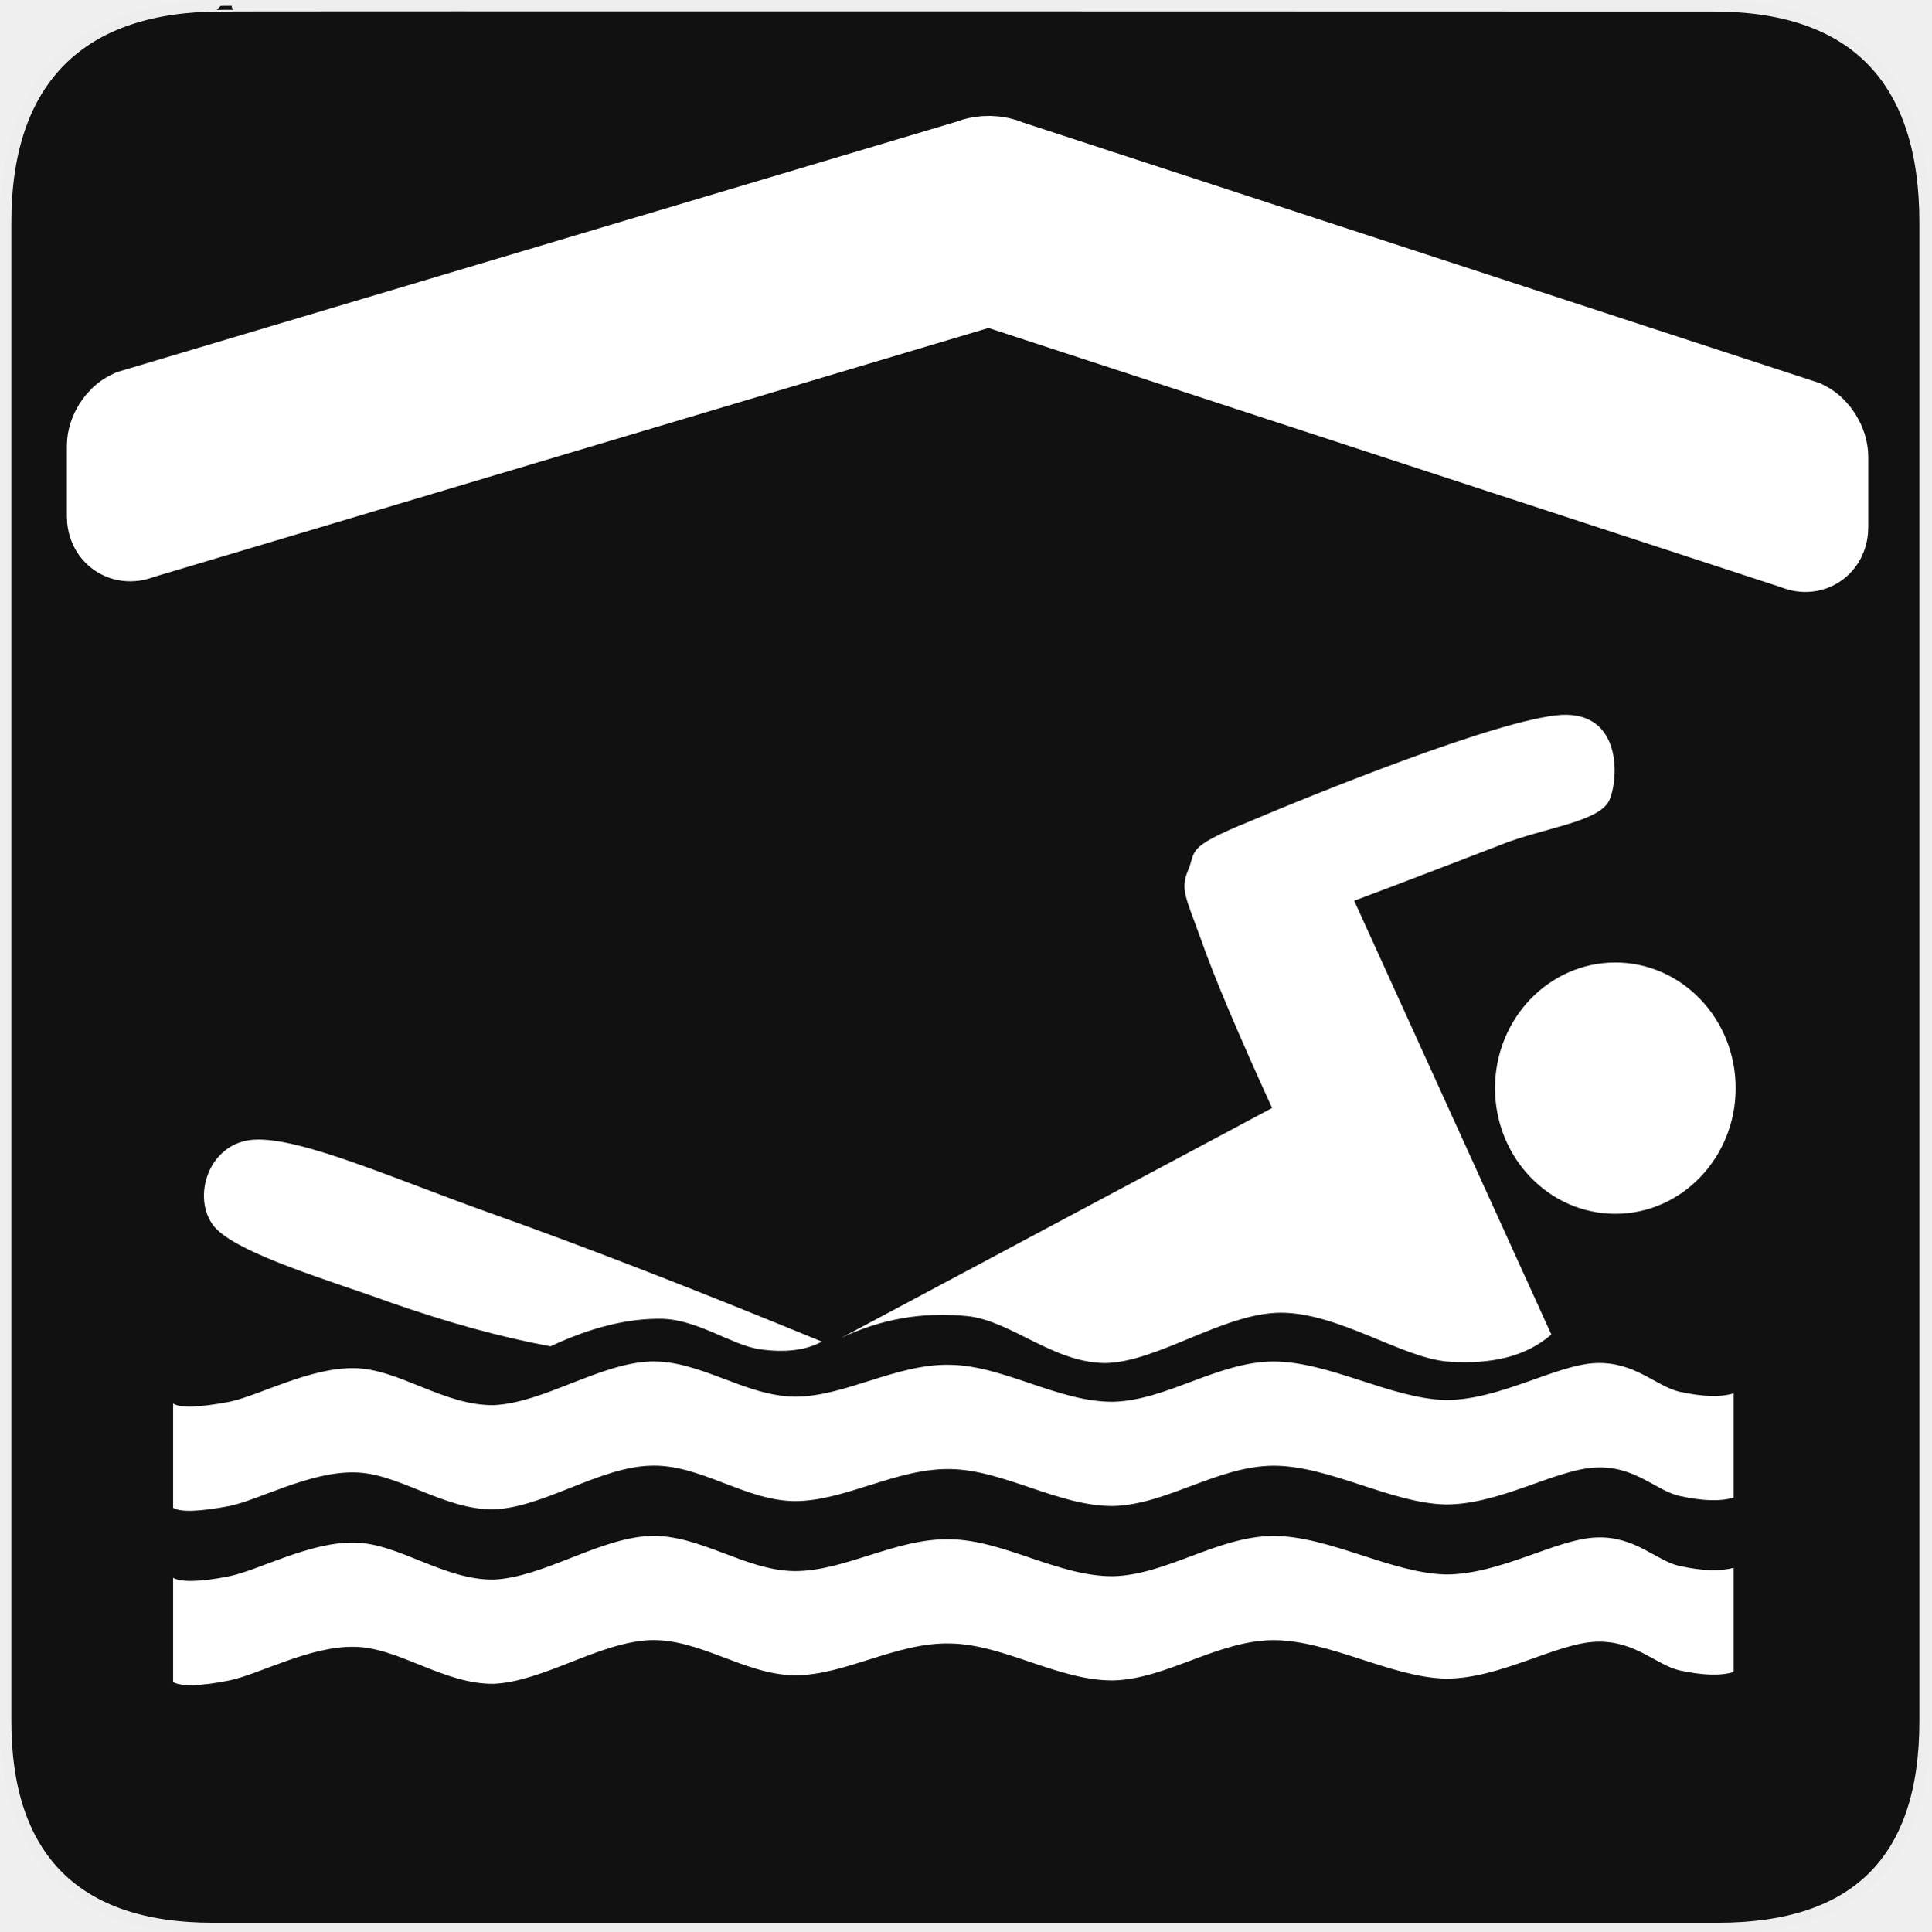
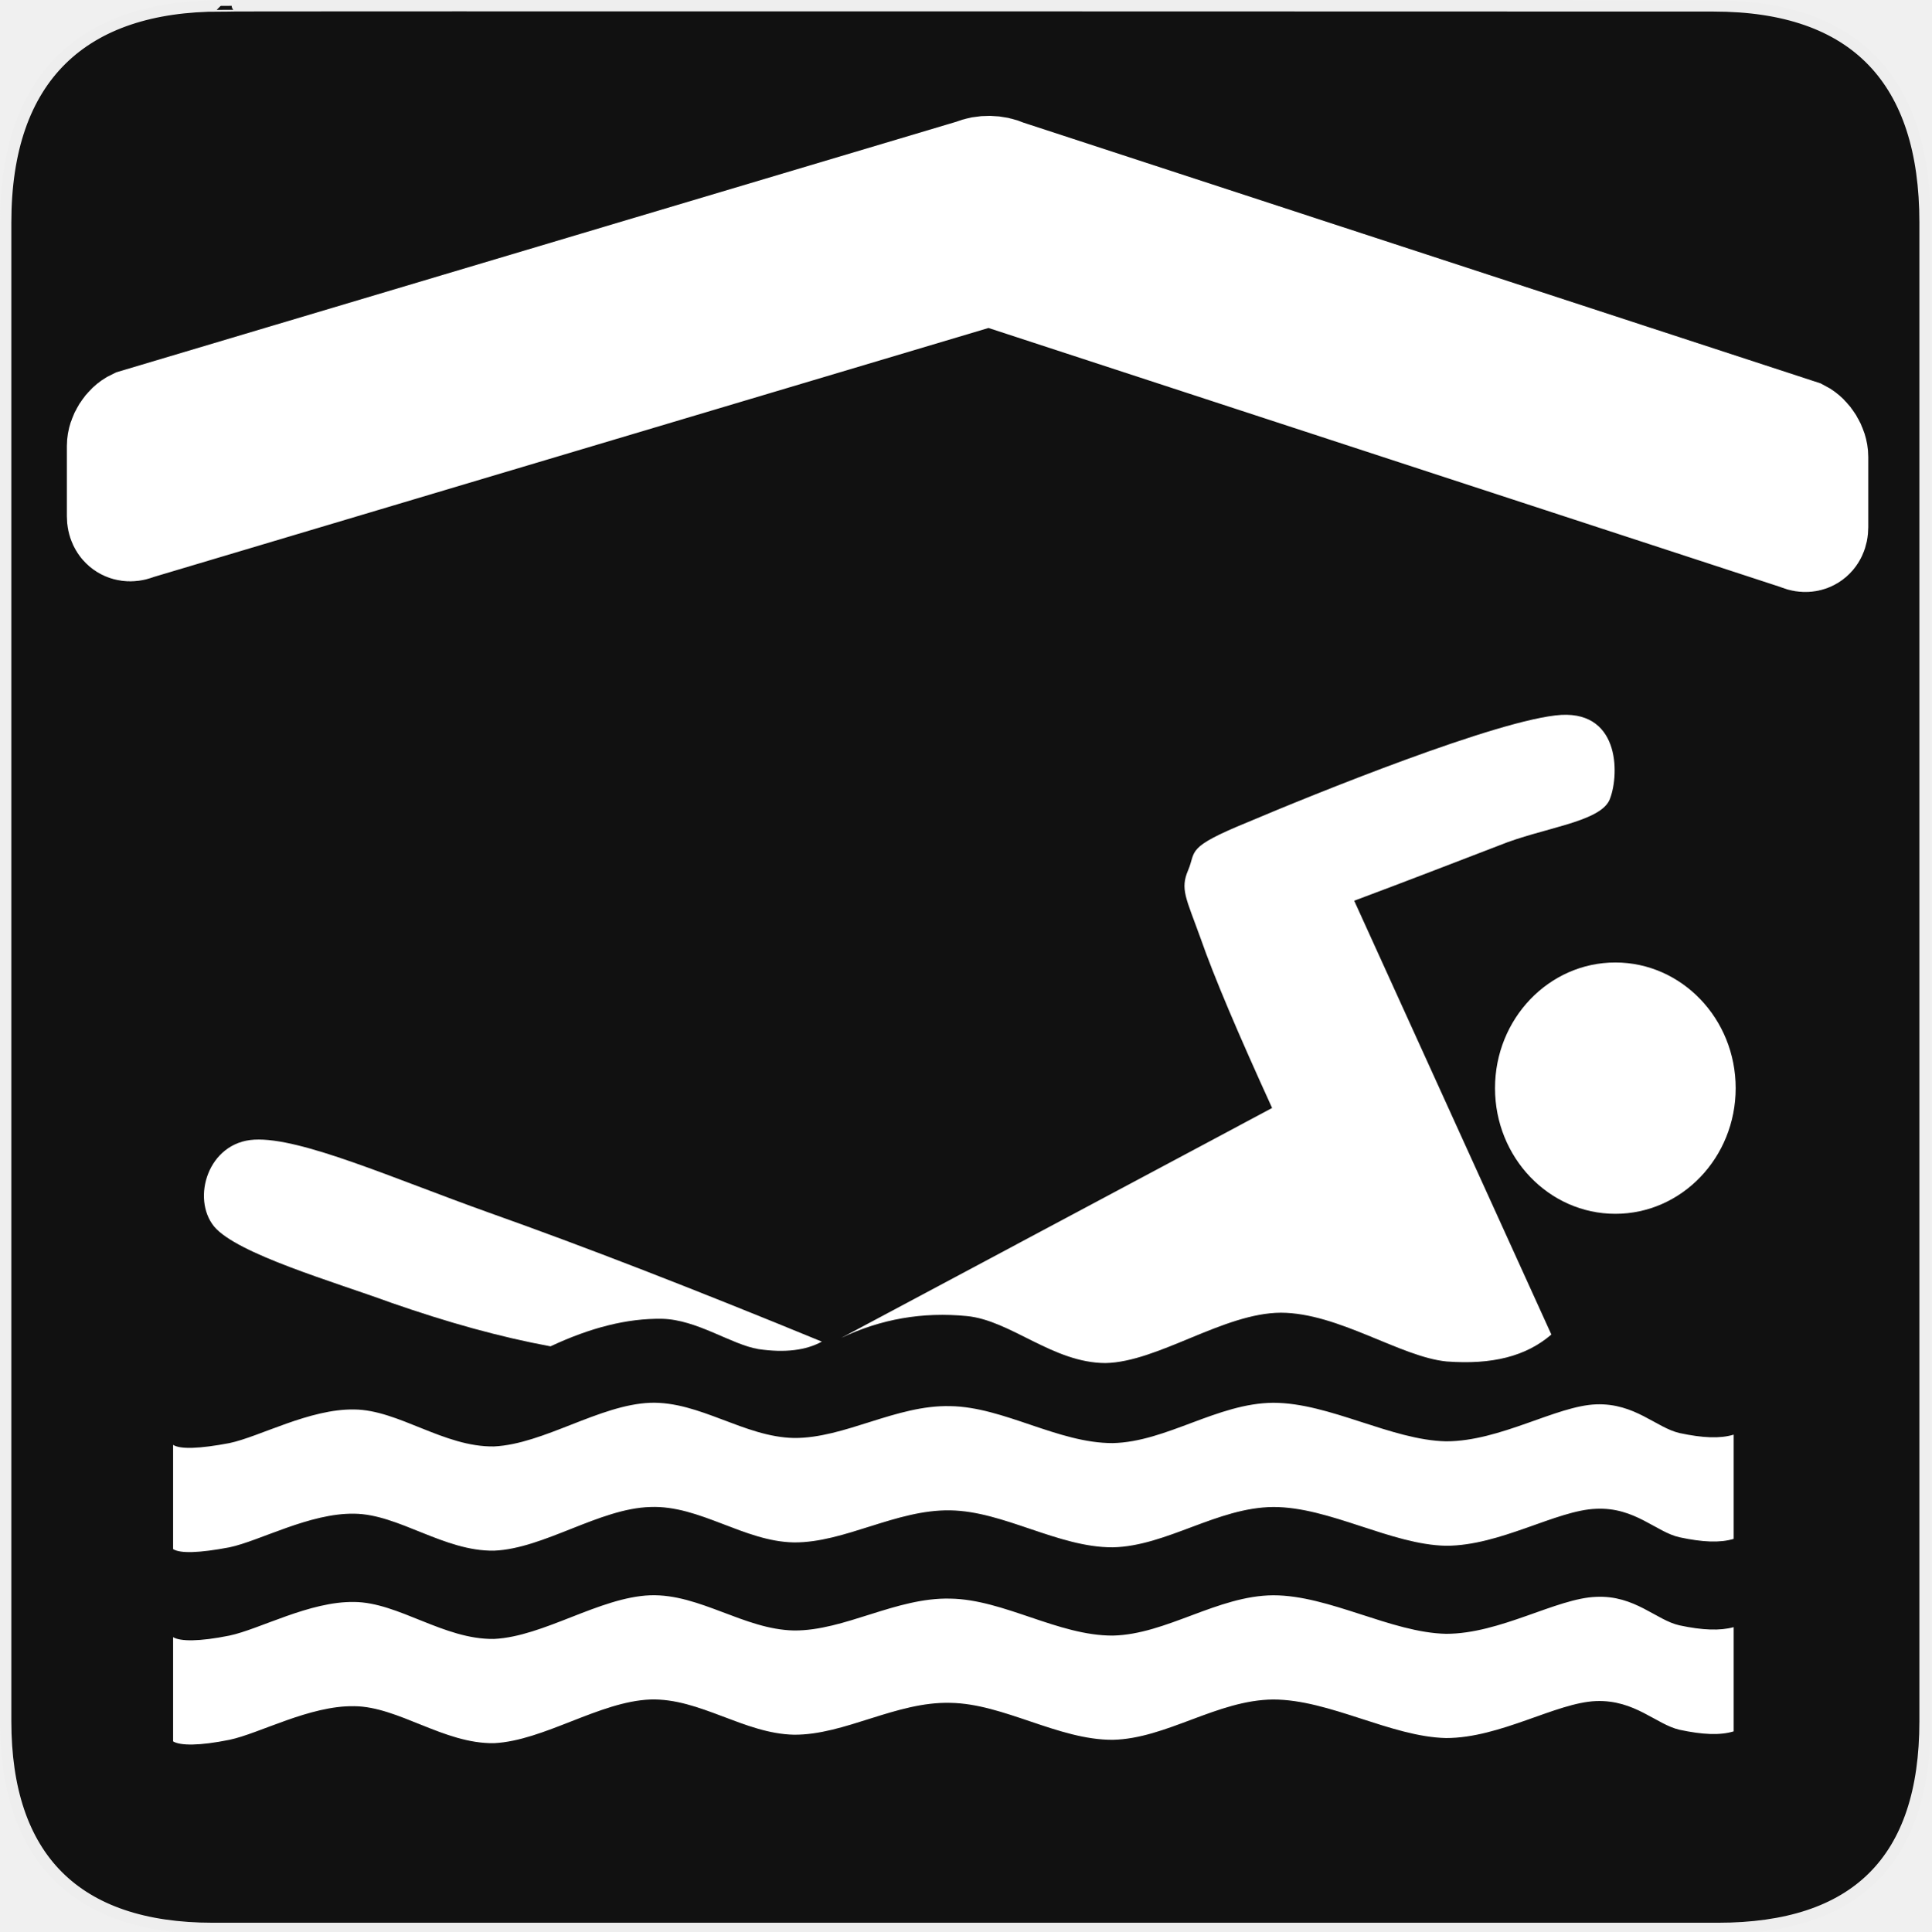
<svg xmlns="http://www.w3.org/2000/svg" version="1.0" width="580" height="580" id="svg2">
  <defs id="defs4">
    </defs>
  <g id="g1327">
    <path d="M 66.275,1.768 C 24.94,1.768 1.704,23.139 1.704,66.804 L 1.704,516.927 C 1.704,557.771 22.6,579.156 63.896,579.156 L 515.92,579.156 C 557.227,579.156 578.149,558.842 578.149,516.927 L 578.149,66.804 C 578.149,24.203 557.227,1.768 514.628,1.768 C 514.624,1.768 66.133,1.625 66.275,1.768 z " style="fill:#111;stroke:#eee;stroke-width:3.408" id="path1329" />
  </g>
  <path d="M 544.696,158.344 C 544.696,160.95 542.796,162.115 540.473,160.931 L 301.367,82.722 C 299.044,81.539 295.215,81.479 292.857,82.591 L 40.765,157.783 C 38.407,158.896 36.478,157.671 36.478,155.065 L 36.478,133.941 C 36.478,131.335 38.407,128.292 40.765,127.179 L 292.857,51.987 C 295.215,50.875 299.044,50.935 301.367,52.118 L 540.473,130.327 C 542.796,131.511 544.696,134.614 544.696,137.22 L 544.696,158.344 L 544.696,158.344 z" style="fill:none;fill-opacity:1;stroke:#ffffff;stroke-width:32.79" id="path2253" />
-   <path clip-rule="evenodd" d="M 520.67,418.458 C 516.597,419.701 511.337,419.463 504.438,417.987 C 497.426,416.391 491.034,408.951 479.384,409.362 C 467.45,409.776 450.595,420.466 434.309,420.466 C 417.793,420.115 399.243,408.889 382.389,408.889 C 365.592,409.008 350.322,420.642 334.204,420.997 C 317.803,421.055 301.458,410.131 285.396,409.895 C 269.108,409.483 253.668,419.583 238.454,419.463 C 223.467,419.169 210.176,408.417 195.301,408.889 C 180.031,409.483 163.29,421.293 148.359,422.002 C 133.316,422.239 119.685,411.018 106.395,410.898 C 92.992,410.662 77.947,419.108 68.898,420.998 C 59.849,422.714 54.137,422.891 51.988,421.53 L 51.988,452.834 C 54.137,454.192 59.849,454.016 68.898,452.302 C 77.947,450.411 92.991,441.966 106.395,442.202 C 119.686,442.321 133.316,453.542 148.359,453.303 C 163.29,452.715 180.031,440.606 195.301,440.192 C 210.176,439.602 223.466,450.587 238.454,450.823 C 253.668,450.943 269.108,440.903 285.396,441.198 C 301.458,441.433 317.803,452.357 334.204,452.301 C 350.322,451.946 365.592,440.31 382.389,440.192 C 399.243,440.135 417.793,451.533 434.309,451.83 C 450.595,451.83 467.451,441.136 479.384,440.725 C 491.034,440.192 497.426,447.753 504.438,449.288 C 511.337,450.765 516.597,451.001 520.67,449.76 L 520.67,418.458 z" id="path113" style="fill:#ffffff;fill-opacity:1;fill-rule:evenodd" />
+   <path d="m 520.67,430.863 c -4.073,1.244 -9.333,1.005 -16.232,-0.47 -7.012,-1.596 -13.404,-9.036 -25.054,-8.625 -11.934,0.414 -28.789,11.104 -45.074,11.104 -16.517,-0.351 -35.066,-11.577 -51.92,-11.577 -16.797,0.119 -32.068,11.753 -48.186,12.108 -16.401,0.058 -32.746,-10.866 -48.807,-11.102 -16.288,-0.413 -31.728,9.688 -46.942,9.567 -14.987,-0.294 -28.278,-11.045 -43.153,-10.573 -15.271,0.594 -32.011,12.404 -46.942,13.113 -15.044,0.237 -28.674,-10.984 -41.964,-11.104 -13.403,-0.236 -28.448,8.21 -37.497,10.1 -9.049,1.715 -14.762,1.892 -16.91,0.532 l 0,31.304 c 2.149,1.358 7.861,1.182 16.91,-0.532 9.049,-1.891 24.093,-10.336 37.497,-10.1 13.291,0.119 26.921,11.34 41.964,11.102 14.931,-0.588 31.672,-12.698 46.942,-13.112 14.874,-0.59 28.164,10.395 43.153,10.631 15.214,0.12 30.654,-9.92 46.942,-9.625 16.061,0.235 32.406,11.159 48.807,11.103 16.118,-0.355 31.388,-11.991 48.186,-12.109 16.854,-0.056 35.403,11.341 51.92,11.639 16.286,0 33.142,-10.694 45.074,-11.105 11.65,-0.533 18.042,7.028 25.054,8.563 6.899,1.477 12.159,1.713 16.232,0.472 l 0,-31.302 z" id="path113" style="clip-rule:evenodd;fill:#ffffff;fill-opacity:1;fill-rule:evenodd" />
  <path clip-rule="evenodd" d="M 252.649,401.805 L 382.048,332.762 C 371.871,310.436 364.687,293.605 360.502,281.615 C 356.202,269.684 354.393,267.027 356.825,261.357 C 359.313,255.51 355.863,254.624 374.811,246.888 C 393.755,238.855 450.425,215.821 468.918,214.699 C 487.016,213.754 486.282,233.717 483.285,240.451 C 480.003,247.005 463.149,248.659 450.368,253.857 C 437.416,258.819 423.164,264.369 406.707,270.512 L 465.92,400.801 C 458.286,407.356 448.161,409.898 434.475,408.892 C 420.562,407.537 402.011,394.307 384.706,394.244 C 367.456,394.307 347.774,409.071 331.996,409.365 C 316.16,409.305 303.605,396.549 290.37,395.252 C 277.082,393.948 264.583,396.133 252.649,401.805 z" id="path115" style="fill:#ffffff;fill-opacity:1;fill-rule:evenodd" />
  <path clip-rule="evenodd" d="M 485.133,289.063 C 505.083,289.063 521.271,305.97 521.271,326.803 C 521.271,347.635 505.082,364.542 485.133,364.542 C 465.185,364.542 448.994,347.635 448.994,326.803 C 448.994,305.97 465.184,289.063 485.133,289.063" id="path117" style="fill:#ffffff;fill-opacity:1;fill-rule:evenodd" />
  <path clip-rule="evenodd" d="M 165.327,404.343 C 150,401.508 134.391,397.141 117.425,391.23 C 100.344,384.973 71.218,376.584 64.318,368.375 C 57.418,359.929 62.451,343.038 76.365,342.27 C 90.333,341.503 118.046,353.905 146.834,364.183 C 175.451,374.343 208.197,387.041 246.825,402.928 C 242.074,405.527 235.797,406.353 227.765,405.172 C 219.621,403.811 209.328,396.311 198.865,396.076 C 188.346,395.898 177.317,398.734 165.327,404.343 z" id="path119" style="fill:#ffffff;fill-opacity:1;fill-rule:evenodd" />
-   <path clip-rule="evenodd" d="M 520.67,470.848 C 516.597,471.968 511.337,471.793 504.438,470.316 C 497.426,468.782 491.034,461.218 479.384,461.75 C 467.45,462.163 450.595,472.853 434.309,472.853 C 417.793,472.5 399.243,461.278 382.389,461.278 C 365.592,461.398 350.322,473.032 334.204,473.385 C 317.803,473.445 301.458,462.519 285.396,462.282 C 269.108,461.868 253.668,471.968 238.454,471.85 C 223.467,471.556 210.176,460.805 195.301,461.278 C 180.031,461.868 163.29,473.68 148.359,474.391 C 133.316,474.626 119.685,463.404 106.395,463.286 C 92.992,463.051 77.947,471.495 68.898,473.386 C 59.849,475.219 54.137,475.158 51.988,473.859 L 51.988,505.162 C 54.137,506.46 59.849,506.522 68.898,504.689 C 77.947,502.797 92.991,494.354 106.395,494.588 C 119.686,494.706 133.316,505.928 148.359,505.694 C 163.29,504.982 180.031,493.17 195.301,492.581 C 210.176,492.108 223.466,502.858 238.454,503.153 C 253.668,503.271 269.108,493.17 285.396,493.585 C 301.458,493.822 317.803,504.748 334.204,504.687 C 350.322,504.335 365.592,492.696 382.389,492.581 C 399.243,492.581 417.793,503.803 434.309,504.155 C 450.595,504.155 467.451,493.465 479.384,493.053 C 491.034,492.638 497.426,500.079 504.438,501.676 C 511.337,503.153 516.597,503.39 520.67,502.15 L 520.67,470.848 z" id="path121" style="fill:#ffffff;fill-opacity:1;fill-rule:evenodd" />
+   <path d="m 520.67,488.678 c -4.073,1.12 -9.333,0.945 -16.232,-0.532 -7.012,-1.534 -13.404,-9.098 -25.054,-8.566 -11.934,0.413 -28.789,11.103 -45.074,11.103 -16.517,-0.353 -35.066,-11.575 -51.92,-11.575 -16.797,0.119 -32.068,11.754 -48.186,12.107 -16.401,0.06 -32.746,-10.866 -48.807,-11.103 -16.288,-0.414 -31.728,9.686 -46.942,9.568 -14.987,-0.295 -28.278,-11.045 -43.153,-10.572 -15.271,0.59 -32.011,12.402 -46.942,13.113 -15.044,0.235 -28.674,-10.988 -41.964,-11.105 -13.403,-0.235 -28.448,8.21 -37.497,10.1 -9.049,1.833 -14.762,1.772 -16.91,0.473 l 0,31.302 c 2.149,1.299 7.861,1.36 16.91,-0.473 9.049,-1.892 24.093,-10.335 37.497,-10.1 13.291,0.118 26.921,11.34 41.964,11.105 14.931,-0.711 31.672,-12.523 46.942,-13.113 14.874,-0.473 28.164,10.277 43.153,10.572 15.214,0.118 30.654,-9.982 46.942,-9.568 16.061,0.237 32.406,11.163 48.807,11.103 16.118,-0.353 31.388,-11.991 48.186,-12.107 16.854,0 35.403,11.222 51.92,11.575 16.286,0 33.142,-10.69 45.074,-11.103 11.65,-0.414 18.042,7.026 25.054,8.624 6.899,1.477 12.159,1.714 16.232,0.474 l 0,-31.302 z" id="path121" style="clip-rule:evenodd;fill:#ffffff;fill-opacity:1;fill-rule:evenodd" />
</svg>
